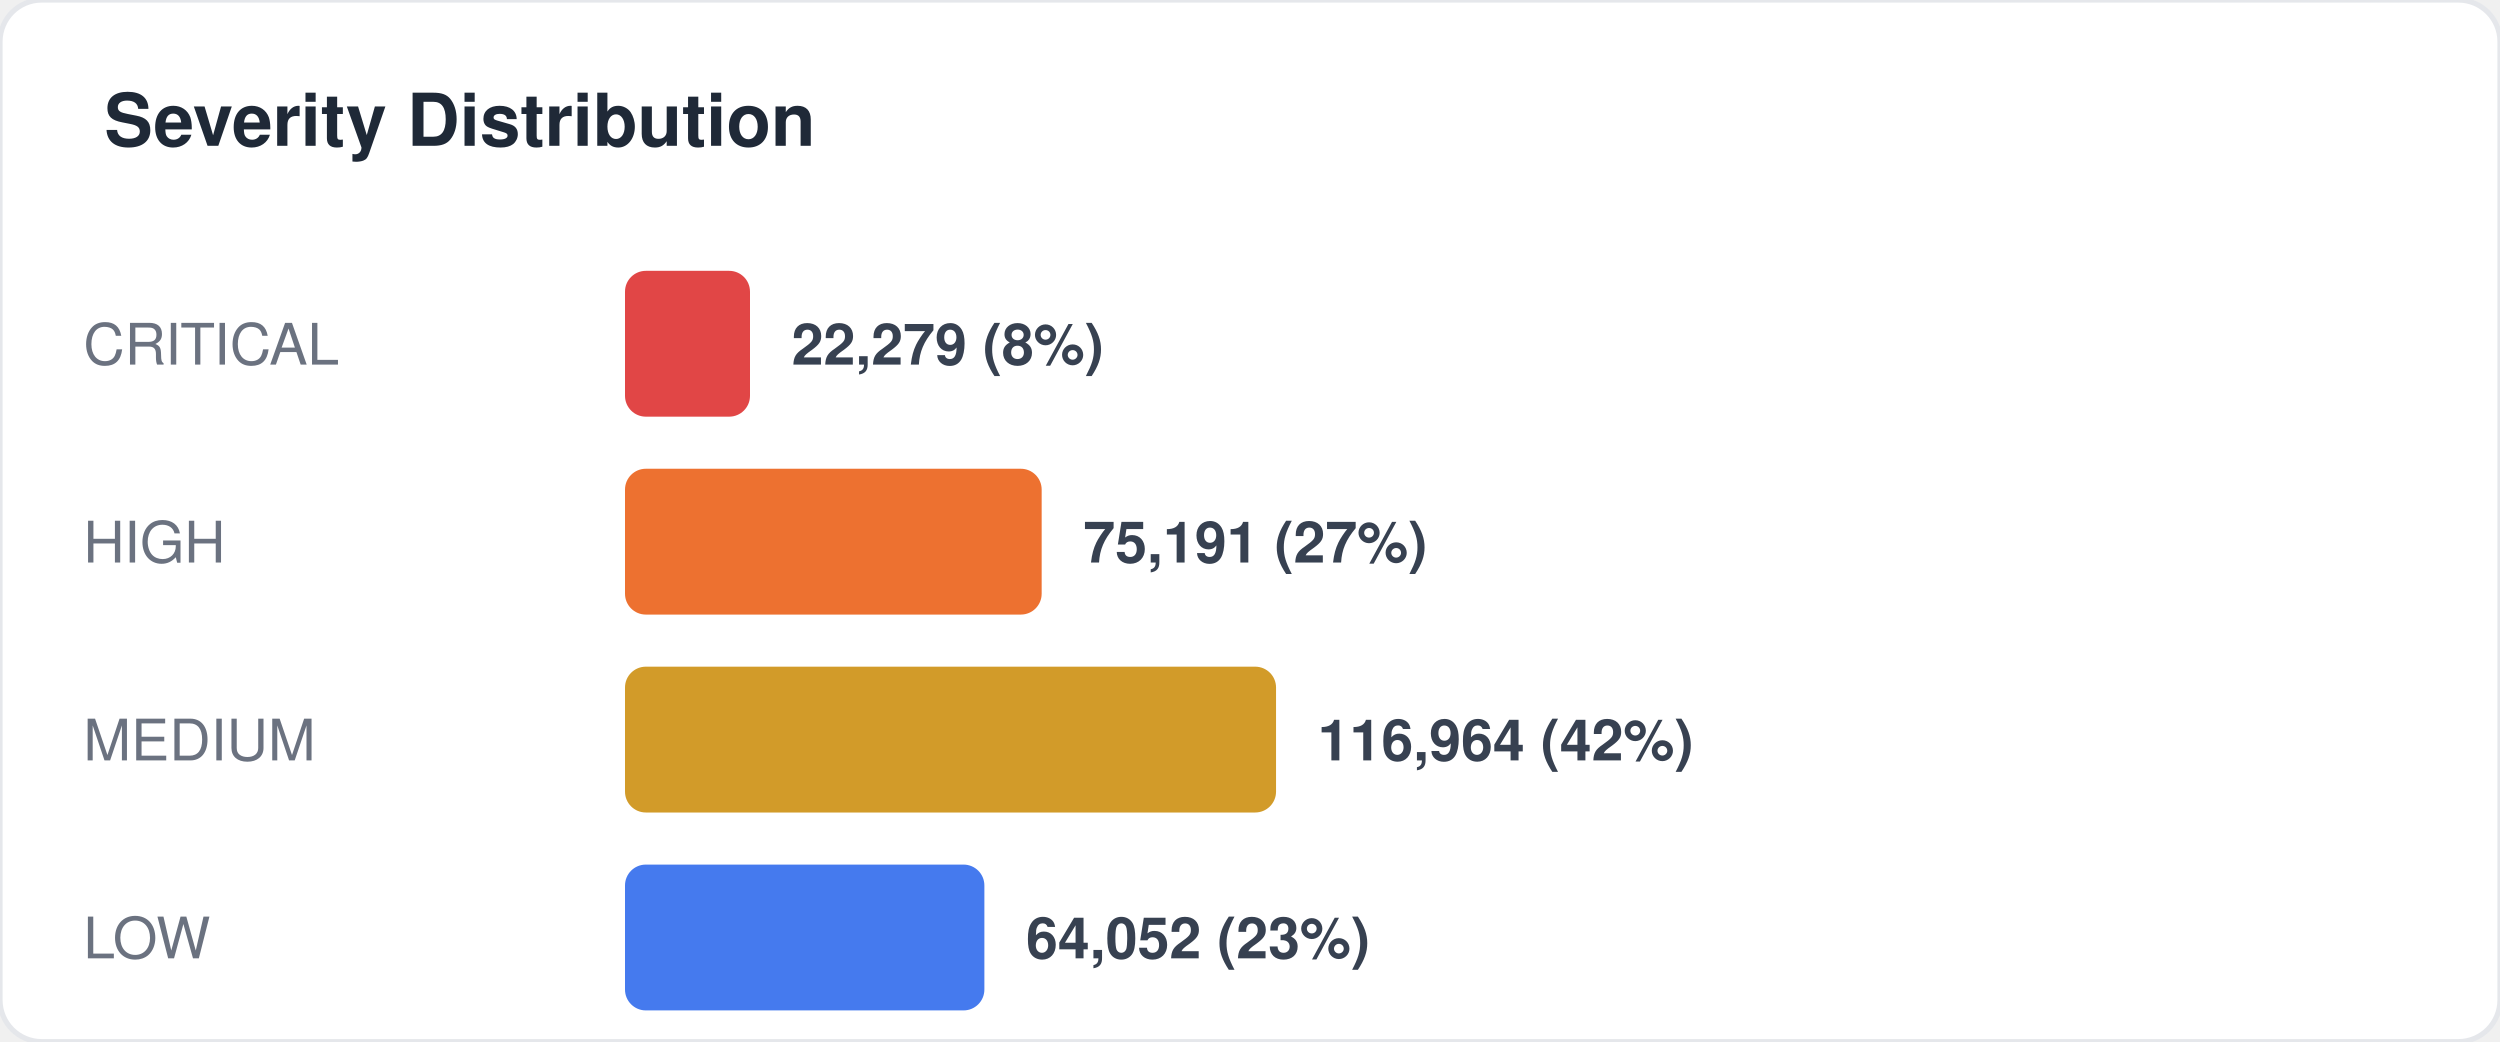
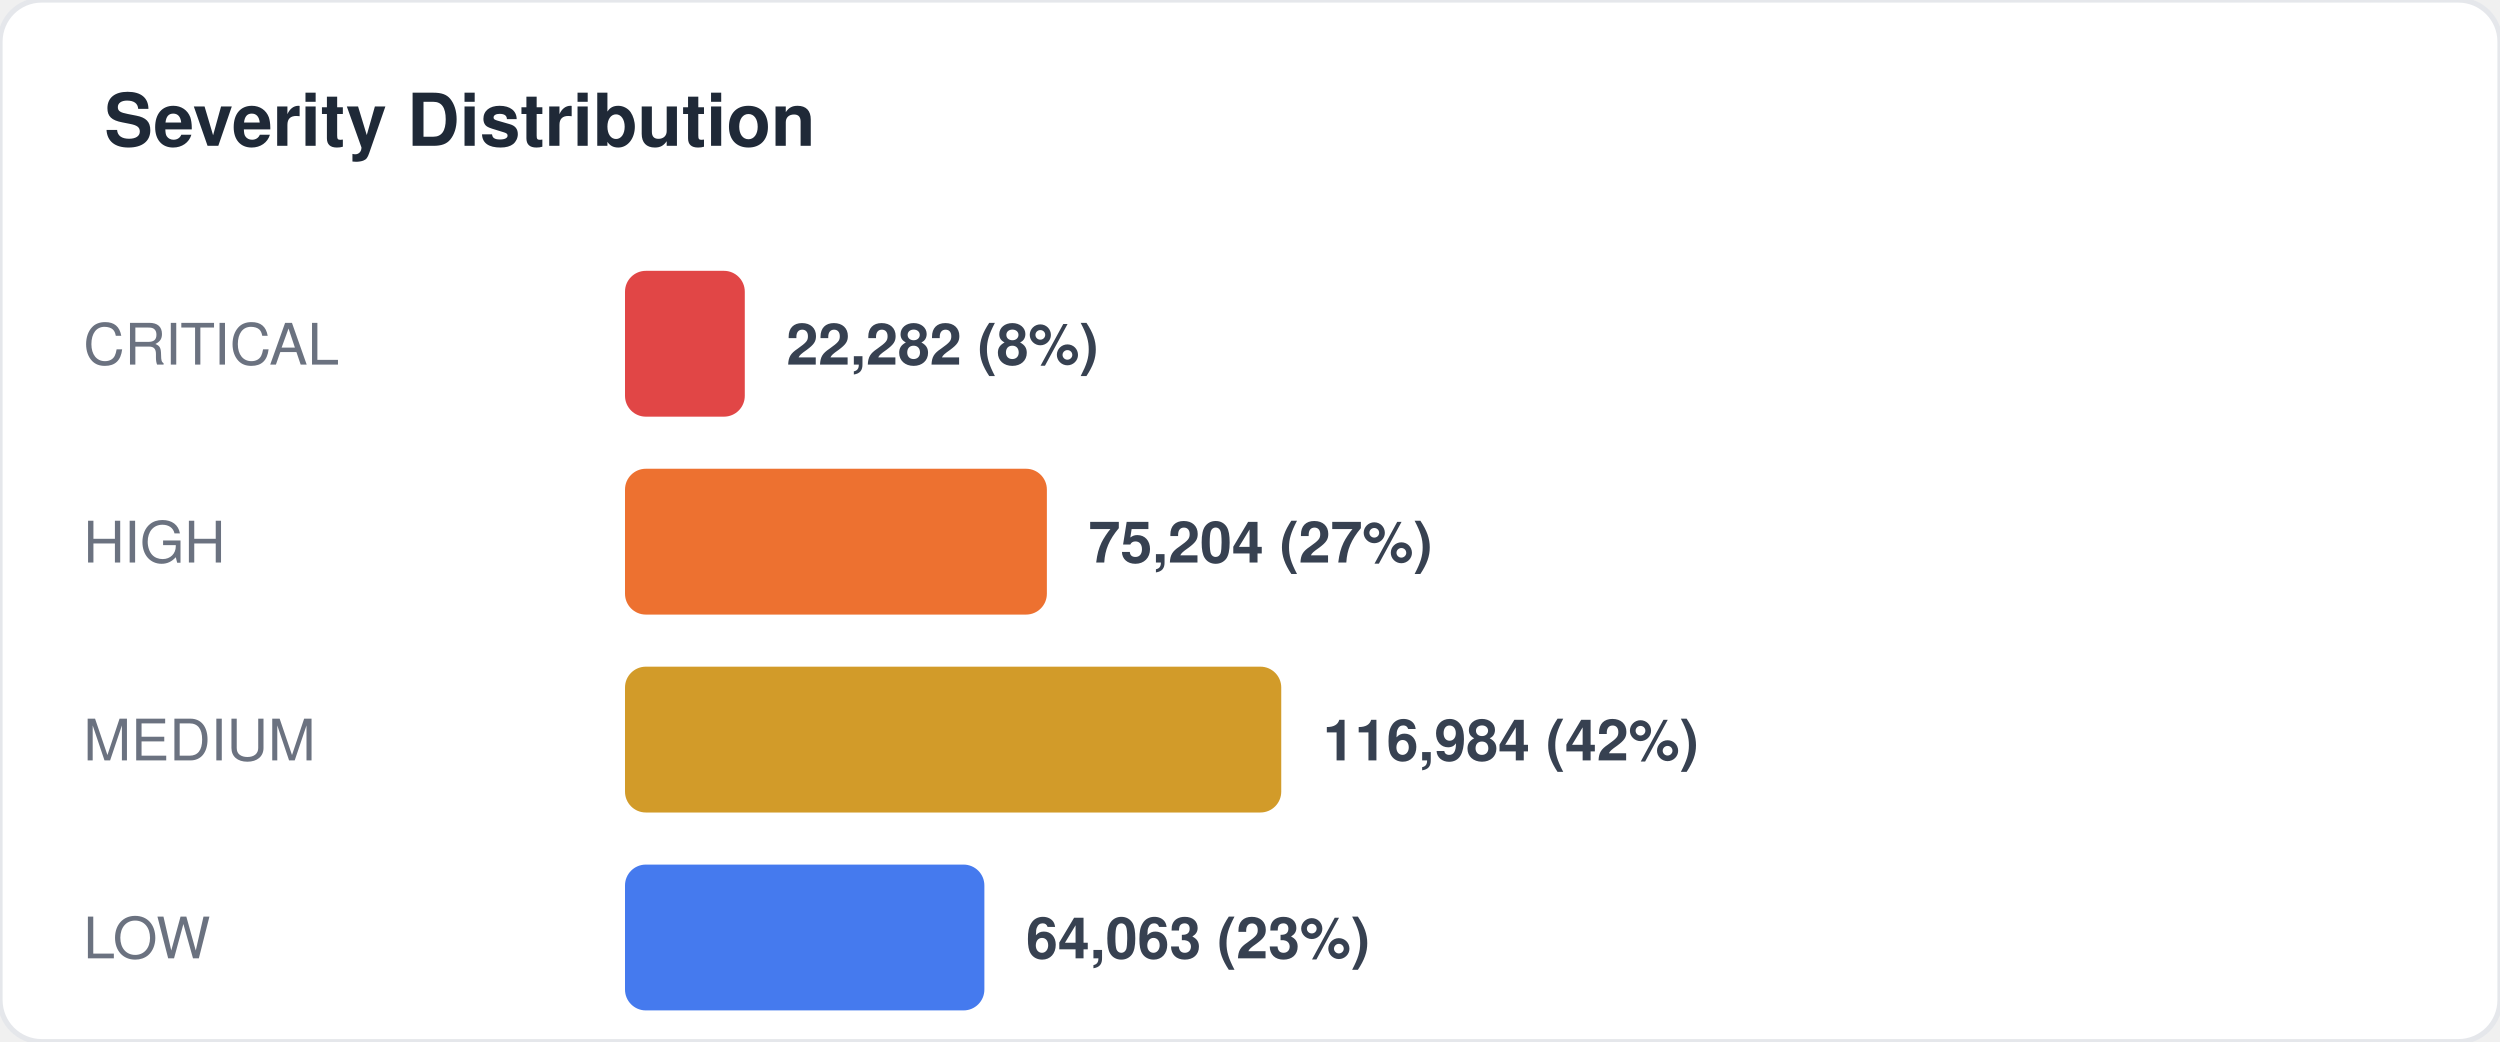
<svg xmlns="http://www.w3.org/2000/svg" width="480" height="200" viewBox="0 0 480 200" fill="none">
  <style>
  text { font-family: -apple-system, BlinkMacSystemFont, "Segoe UI", Helvetica, Arial, sans-serif; }
  .title { font-size: 14px; font-weight: 700; fill: #1f2937; }
  .label { font-size: 11px; fill: #6b7280; }
  .value { font-size: 11px; font-weight: 600; fill: #374151; }
  .big-number { font-size: 28px; font-weight: 800; fill: #111827; }
  .sub { font-size: 10px; fill: #9ca3af; }
</style>
  <rect width="480" height="200" rx="8" fill="#ffffff" stroke="#e5e7eb" stroke-width="1" />
  <text x="20" y="28" class="title">Severity Distribution</text>
  <text x="16" y="70" class="label">CRITICAL</text>
-   <rect x="120" y="52" width="24" height="28" rx="4" fill="#dc2626" opacity="0.85" />
-   <text x="152" y="70" class="value">22,279 (8%)</text>
+   <rect x="120" y="52" width="23" height="28" rx="4" fill="#dc2626" opacity="0.85" />
+   <text x="151" y="70" class="value">22,282 (8%)</text>
  <text x="16" y="108" class="label">HIGH</text>
-   <rect x="120" y="90" width="80" height="28" rx="4" fill="#ea580c" opacity="0.85" />
-   <text x="208" y="108" class="value">75,191 (27%)</text>
+   <rect x="120" y="90" width="81" height="28" rx="4" fill="#ea580c" opacity="0.85" />
+   <text x="209" y="108" class="value">75,204 (27%)</text>
  <text x="16" y="146" class="label">MEDIUM</text>
-   <rect x="120" y="128" width="125" height="28" rx="4" fill="#ca8a04" opacity="0.85" />
-   <text x="253" y="146" class="value">116,964 (42%)</text>
+   <rect x="120" y="128" width="126" height="28" rx="4" fill="#ca8a04" opacity="0.85" />
+   <text x="254" y="146" class="value">116,984 (42%)</text>
  <text x="16" y="184" class="label">LOW</text>
  <rect x="120" y="166" width="69" height="28" rx="4" fill="#2563eb" opacity="0.85" />
-   <text x="197" y="184" class="value">64,052 (23%)</text>
+   <text x="197" y="184" class="value">64,063 (23%)</text>
</svg>
